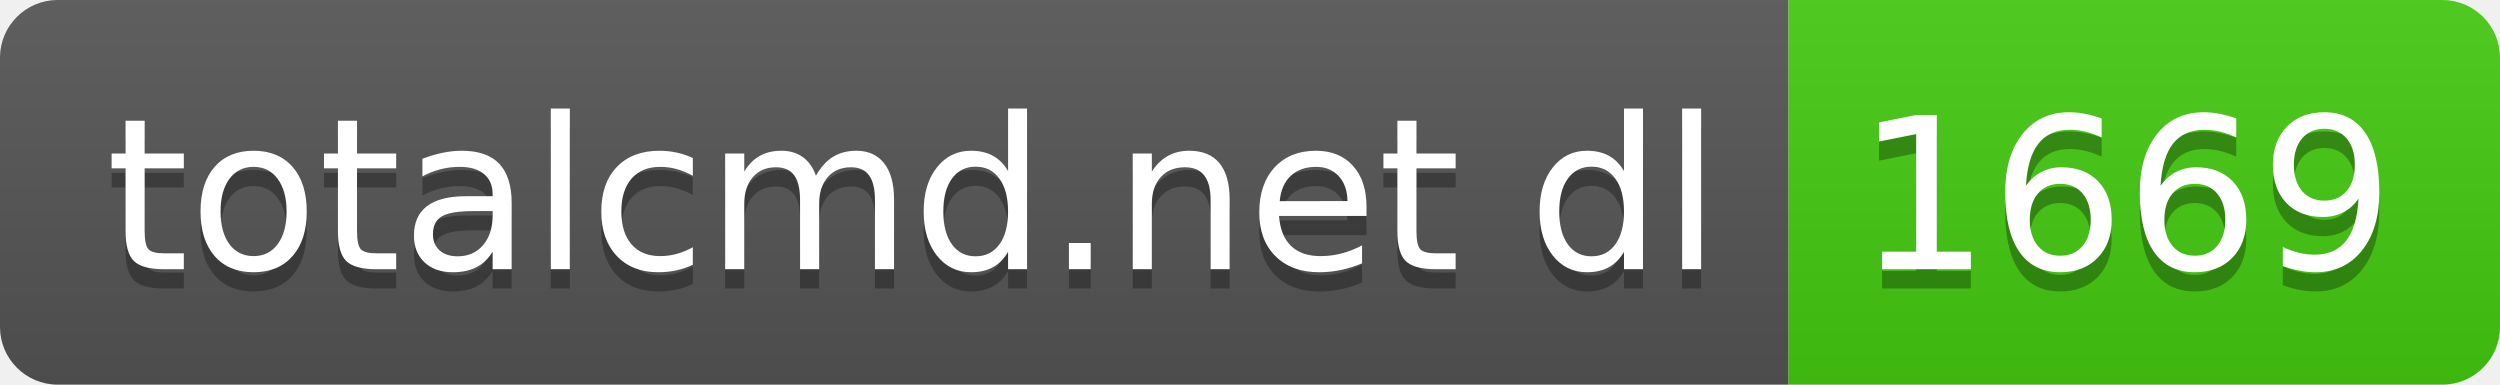
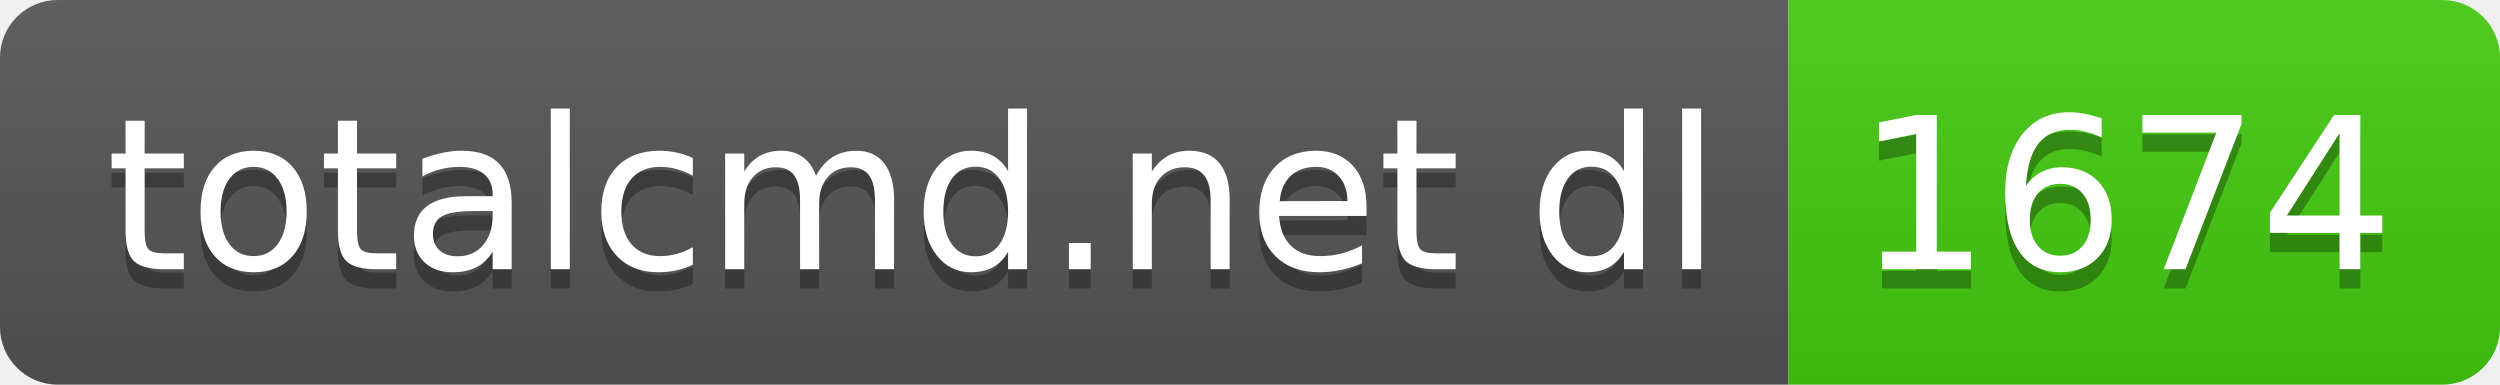
- <svg xmlns="http://www.w3.org/2000/svg" width="130" height="20" role="img" aria-label="totalcmd.net dl: 1669">
+ <svg xmlns="http://www.w3.org/2000/svg" width="130" height="20" role="img" aria-label="totalcmd.net dl: 1674">
  <linearGradient id="s" x2="0" y2="100%">
    <stop offset="0" stop-color="#bbb" stop-opacity=".1" />
    <stop offset="1" stop-opacity=".1" />
  </linearGradient>
  <clipPath id="r">
    <rect width="130" height="20" rx="3" fill="#fff" />
  </clipPath>
  <g clip-path="url(#r)">
    <rect width="93" height="20" fill="#555" />
    <rect x="93" width="37" height="20" fill="#4c1" />
    <rect width="130" height="20" fill="url(#s)" />
  </g>
  <g fill="#fff" text-anchor="middle" font-family="Verdana,Geneva,DejaVu Sans,sans-serif" text-rendering="geometricPrecision" font-size="110">
    <text aria-hidden="true" x="475" y="150" fill="#010101" fill-opacity=".3" transform="scale(.1)" textLength="830">totalcmd.net dl</text>
    <text x="475" y="140" transform="scale(.1)" fill="#fff" textLength="830">totalcmd.net dl</text>
-     <text aria-hidden="true" x="1105" y="150" fill="#010101" fill-opacity=".3" transform="scale(.1)" textLength="270">1669</text>
-     <text x="1105" y="140" transform="scale(.1)" fill="#fff" textLength="270">1669</text>
+     <text aria-hidden="true" x="1105" y="150" fill="#010101" fill-opacity=".3" transform="scale(.1)" textLength="270">1674</text>
+     <text x="1105" y="140" transform="scale(.1)" fill="#fff" textLength="270">1674</text>
  </g>
</svg>
